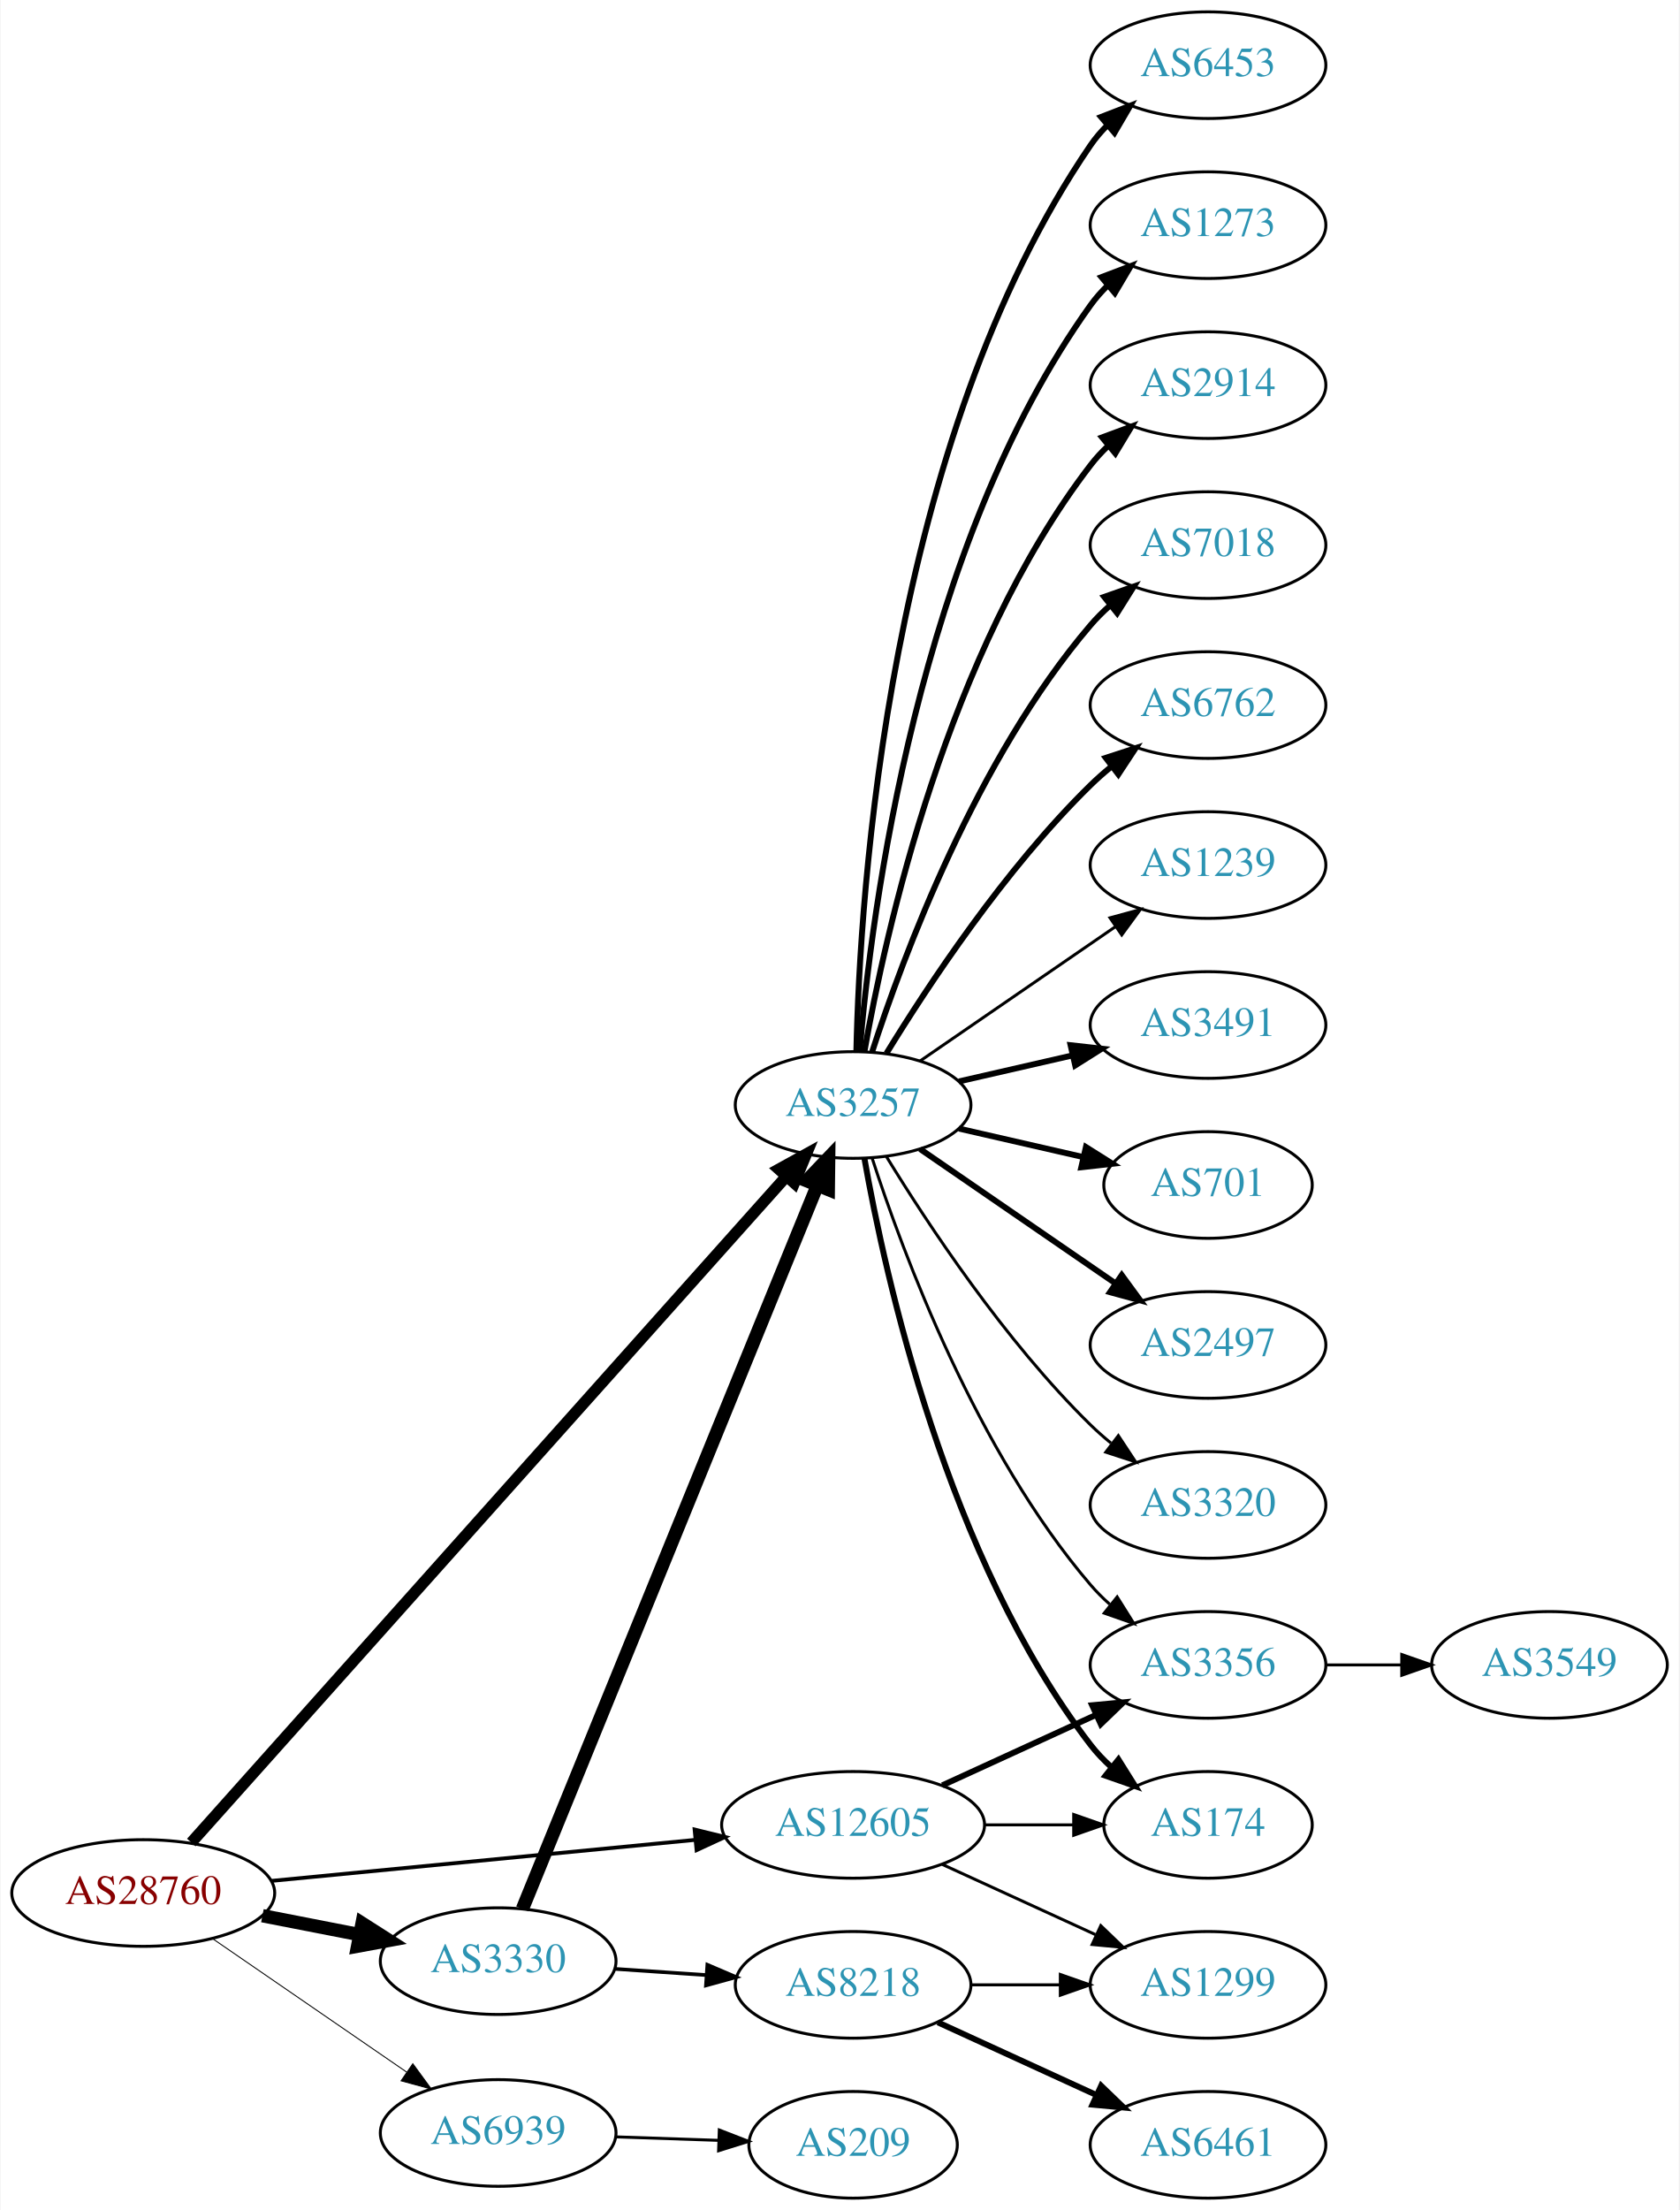
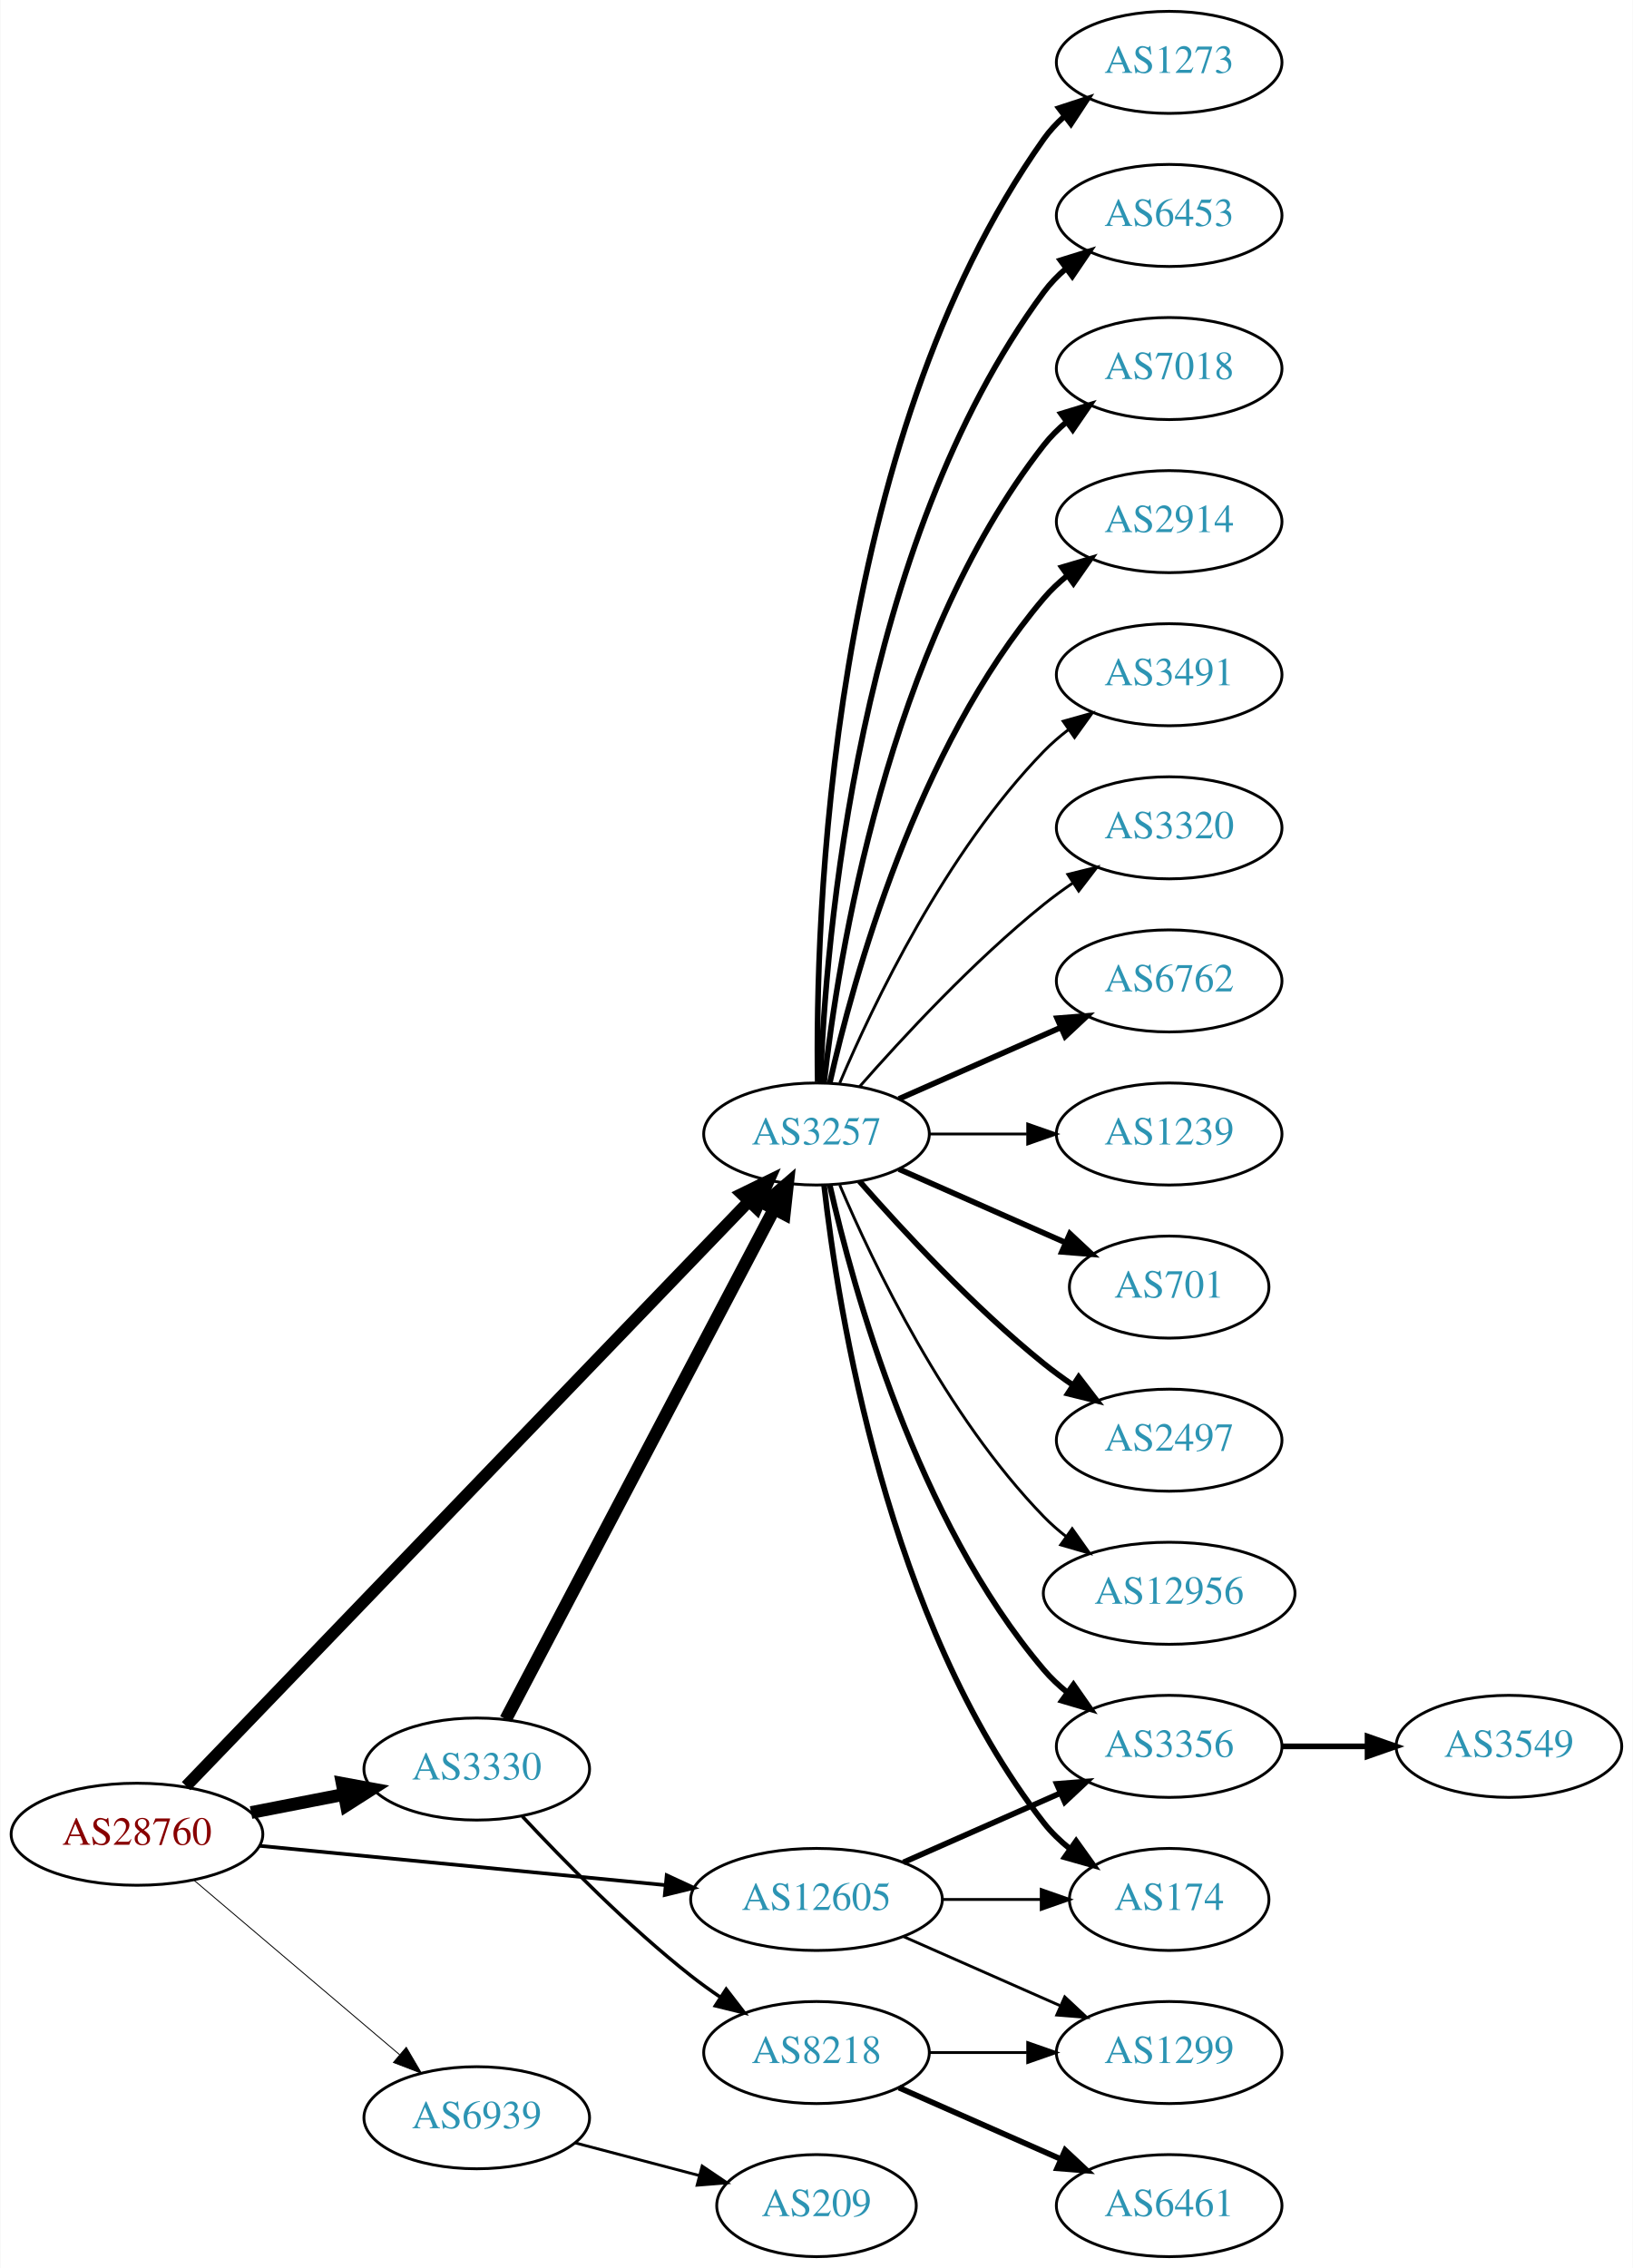
- <svg xmlns="http://www.w3.org/2000/svg" xmlns:xlink="http://www.w3.org/1999/xlink" width="567pt" height="746pt" viewBox="0.00 0.00 566.66 746.00">
-   <g id="graph0" class="graph" transform="scale(1 1) rotate(0) translate(4 742)">
-     <polygon fill="white" stroke="none" points="-4,4 -4,-742 562.663,-742 562.663,4 -4,4" />
+ <svg xmlns="http://www.w3.org/2000/svg" xmlns:xlink="http://www.w3.org/1999/xlink" width="576pt" height="800pt" viewBox="0.00 0.00 575.76 800.00">
+   <g id="graph0" class="graph" transform="scale(1 1) rotate(0) translate(4 796)">
+     <polygon fill="white" stroke="none" points="-4,4 -4,-796 571.762,-796 571.762,4 -4,4" />
    <g id="node1" class="node">
      <g id="a_node1">
        <a xlink:href="/asn/28760" xlink:title="AS28760 ~ Schaerdingerstr. 35 [AT]">
-           <ellipse fill="#ffffff" stroke="black" cx="44.196" cy="-103" rx="44.393" ry="18" />
-           <text text-anchor="middle" x="44.196" y="-99.3" font-family="Times,serif" font-size="14.00" fill="#880000">AS28760</text>
+           <ellipse fill="#ffffff" stroke="black" cx="44.196" cy="-149" rx="44.393" ry="18" />
+           <text text-anchor="middle" x="44.196" y="-145.3" font-family="Times,serif" font-size="14.00" fill="#880000">AS28760</text>
        </a>
      </g>
    </g>
    <g id="node2" class="node">
      <g id="a_node2">
        <a xlink:href="/asn/3257" xlink:title="AS3257 ~ GTT [DE]">
-           <ellipse fill="#ffffff" stroke="black" cx="283.881" cy="-369" rx="39.794" ry="18" />
-           <text text-anchor="middle" x="283.881" y="-365.3" font-family="Times,serif" font-size="14.00" fill="#2c94b3">AS3257</text>
+           <ellipse fill="#ffffff" stroke="black" cx="283.881" cy="-396" rx="39.794" ry="18" />
+           <text text-anchor="middle" x="283.881" y="-392.3" font-family="Times,serif" font-size="14.00" fill="#2c94b3">AS3257</text>
        </a>
      </g>
    </g>
    <g id="edge1" class="edge">
-       <path fill="none" stroke="black" stroke-width="3.857" d="M60.426,-120.044C101.358,-165.852 213.846,-291.741 261.307,-344.855" />
-       <polygon fill="black" stroke="black" stroke-width="3.857" points="258.81,-347.314 268.083,-352.439 264.03,-342.65 258.81,-347.314" />
+       <path fill="none" stroke="black" stroke-width="4.179" d="M61.533,-165.977C102.949,-209.016 212.142,-322.488 259.933,-372.152" />
+       <polygon fill="black" stroke="black" stroke-width="4.179" points="257.487,-374.884 267.056,-379.554 262.756,-369.814 257.487,-374.884" />
    </g>
    <g id="node3" class="node">
      <g id="a_node3">
        <a xlink:href="/asn/3330" xlink:title="AS3330 ~ Vienna, Austria [AT]">
-           <ellipse fill="#ffffff" stroke="black" cx="164.039" cy="-80" rx="39.794" ry="18" />
-           <text text-anchor="middle" x="164.039" y="-76.3" font-family="Times,serif" font-size="14.00" fill="#2c94b3">AS3330</text>
+           <ellipse fill="#ffffff" stroke="black" cx="164.039" cy="-172" rx="39.794" ry="18" />
+           <text text-anchor="middle" x="164.039" y="-168.3" font-family="Times,serif" font-size="14.00" fill="#2c94b3">AS3330</text>
        </a>
      </g>
    </g>
    <g id="edge2" class="edge">
-       <path fill="none" stroke="black" stroke-width="4.5" d="M84.436,-95.341C94.888,-93.301 106.274,-91.079 117.052,-88.975" />
-       <polygon fill="black" stroke="black" stroke-width="4.5" points="118.089,-92.785 127.149,-87.005 116.58,-85.056 118.089,-92.785" />
+       <path fill="none" stroke="black" stroke-width="4.5" d="M84.436,-156.659C94.888,-158.699 106.274,-160.921 117.052,-163.025" />
+       <polygon fill="black" stroke="black" stroke-width="4.5" points="116.58,-166.944 127.149,-164.995 118.089,-159.215 116.58,-166.944" />
    </g>
    <g id="node4" class="node">
      <g id="a_node4">
        <a xlink:href="/asn/12605" xlink:title="AS12605 ~ Linz, Austria [AT]">
          <ellipse fill="#ffffff" stroke="black" cx="283.881" cy="-126" rx="44.393" ry="18" />
          <text text-anchor="middle" x="283.881" y="-122.3" font-family="Times,serif" font-size="14.00" fill="#2c94b3">AS12605</text>
        </a>
      </g>
    </g>
    <g id="edge3" class="edge">
-       <path fill="none" stroke="black" stroke-width="1.286" d="M87.415,-107.085C127.43,-110.957 187.646,-116.784 230.661,-120.947" />
-       <polygon fill="black" stroke="black" stroke-width="1.286" points="230.365,-124.434 240.655,-121.914 231.039,-117.467 230.365,-124.434" />
+       <path fill="none" stroke="black" stroke-width="1.286" d="M87.415,-144.915C127.43,-141.043 187.646,-135.216 230.661,-131.053" />
+       <polygon fill="black" stroke="black" stroke-width="1.286" points="231.039,-134.533 240.655,-130.086 230.365,-127.566 231.039,-134.533" />
    </g>
    <g id="node5" class="node">
      <g id="a_node5">
        <a xlink:href="/asn/6939" xlink:title="AS6939 ~ Hurricane Electric LLC [US]">
-           <ellipse fill="#ffffff" stroke="black" cx="164.039" cy="-22" rx="39.794" ry="18" />
-           <text text-anchor="middle" x="164.039" y="-18.3" font-family="Times,serif" font-size="14.00" fill="#2c94b3">AS6939</text>
+           <ellipse fill="#ffffff" stroke="black" cx="164.039" cy="-49" rx="39.794" ry="18" />
+           <text text-anchor="middle" x="164.039" y="-45.3" font-family="Times,serif" font-size="14.00" fill="#2c94b3">AS6939</text>
        </a>
      </g>
    </g>
    <g id="edge4" class="edge">
-       <path fill="none" stroke="black" stroke-width="0.321" d="M67.639,-87.574C86.22,-74.802 112.781,-56.545 133.161,-42.537" />
-       <polygon fill="black" stroke="black" stroke-width="0.321" points="135.216,-45.371 141.475,-36.822 131.251,-39.602 135.216,-45.371" />
+       <path fill="none" stroke="black" stroke-width="0.321" d="M64.129,-132.933C83.831,-116.215 114.826,-89.913 136.864,-71.212" />
+       <polygon fill="black" stroke="black" stroke-width="0.321" points="139.181,-73.836 144.541,-64.697 134.651,-68.499 139.181,-73.836" />
    </g>
    <g id="node6" class="node">
      <g id="a_node6">
-         <a xlink:href="/asn/2914" xlink:title="AS2914 ~ NTT America, Inc. [US]">
-           <ellipse fill="#ffffff" stroke="black" cx="403.724" cy="-612" rx="39.794" ry="18" />
-           <text text-anchor="middle" x="403.724" y="-608.3" font-family="Times,serif" font-size="14.00" fill="#2c94b3">AS2914</text>
+         <a xlink:href="/asn/6453" xlink:title="AS6453 ~ TATA COMMUNICATIONS (AMERICA) INC [US]">
+           <ellipse fill="#ffffff" stroke="black" cx="408.273" cy="-720" rx="39.794" ry="18" />
+           <text text-anchor="middle" x="408.273" y="-716.3" font-family="Times,serif" font-size="14.00" fill="#2c94b3">AS6453</text>
        </a>
      </g>
    </g>
    <g id="edge5" class="edge">
-       <path fill="none" stroke="black" stroke-width="2" d="M287.699,-386.99C294.627,-426.435 315.584,-522.025 364.077,-585 365.856,-587.31 367.889,-589.5 370.069,-591.559" />
-       <polygon fill="black" stroke="black" stroke-width="2" points="367.965,-594.361 377.902,-598.036 372.426,-588.966 367.965,-594.361" />
+       <path fill="none" stroke="black" stroke-width="2" d="M285.233,-413.993C287.059,-463.457 298.113,-603.73 364.077,-693 366.311,-696.023 368.994,-698.786 371.914,-701.293" />
+       <polygon fill="black" stroke="black" stroke-width="2" points="369.94,-704.186 380.058,-707.331 374.109,-698.563 369.94,-704.186" />
    </g>
    <g id="node7" class="node">
      <g id="a_node7">
        <a xlink:href="/asn/7018" xlink:title="AS7018 ~ AT&amp;T Services, Inc. [US]">
-           <ellipse fill="#ffffff" stroke="black" cx="403.724" cy="-558" rx="39.794" ry="18" />
-           <text text-anchor="middle" x="403.724" y="-554.3" font-family="Times,serif" font-size="14.00" fill="#2c94b3">AS7018</text>
+           <ellipse fill="#ffffff" stroke="black" cx="408.273" cy="-666" rx="39.794" ry="18" />
+           <text text-anchor="middle" x="408.273" y="-662.3" font-family="Times,serif" font-size="14.00" fill="#2c94b3">AS7018</text>
        </a>
      </g>
    </g>
    <g id="edge6" class="edge">
-       <path fill="none" stroke="black" stroke-width="2" d="M290.328,-386.991C300.642,-418.816 325.505,-485.927 364.077,-531 366.023,-533.274 368.201,-535.449 370.506,-537.507" />
-       <polygon fill="black" stroke="black" stroke-width="2" points="368.676,-540.524 378.675,-544.027 373.043,-535.053 368.676,-540.524" />
+       <path fill="none" stroke="black" stroke-width="2" d="M286.56,-414.129C291.391,-457.368 308.732,-568.216 364.077,-639 366.392,-641.961 369.129,-644.683 372.084,-647.164" />
+       <polygon fill="black" stroke="black" stroke-width="2" points="370.14,-650.078 380.275,-653.165 374.278,-644.432 370.14,-650.078" />
    </g>
    <g id="node8" class="node">
      <g id="a_node8">
-         <a xlink:href="/asn/6762" xlink:title="AS6762 ~ TELECOM ITALIA SPARKLE S.p.A. [IT]">
-           <ellipse fill="#ffffff" stroke="black" cx="403.724" cy="-504" rx="39.794" ry="18" />
-           <text text-anchor="middle" x="403.724" y="-500.3" font-family="Times,serif" font-size="14.00" fill="#2c94b3">AS6762</text>
+         <a xlink:href="/asn/2914" xlink:title="AS2914 ~ NTT America, Inc. [US]">
+           <ellipse fill="#ffffff" stroke="black" cx="408.273" cy="-612" rx="39.794" ry="18" />
+           <text text-anchor="middle" x="408.273" y="-608.3" font-family="Times,serif" font-size="14.00" fill="#2c94b3">AS2914</text>
        </a>
      </g>
    </g>
    <g id="edge7" class="edge">
-       <path fill="none" stroke="black" stroke-width="2" d="M295.147,-386.44C308.955,-408.991 335.144,-448.722 364.077,-477 366.217,-479.092 368.535,-481.137 370.934,-483.106" />
-       <polygon fill="black" stroke="black" stroke-width="2" points="369.201,-486.185 379.276,-489.464 373.445,-480.618 369.201,-486.185" />
+       <path fill="none" stroke="black" stroke-width="2" d="M288.575,-414.075C296.715,-450.148 319.148,-532.14 364.077,-585 366.511,-587.864 369.328,-590.521 372.333,-592.961" />
+       <polygon fill="black" stroke="black" stroke-width="2" points="370.432,-595.905 380.593,-598.906 374.521,-590.224 370.432,-595.905" />
    </g>
    <g id="node9" class="node">
      <g id="a_node9">
-         <a xlink:href="/asn/1239" xlink:title="AS1239 ~ Sprint [US]">
-           <ellipse fill="#ffffff" stroke="black" cx="403.724" cy="-450" rx="39.794" ry="18" />
-           <text text-anchor="middle" x="403.724" y="-446.3" font-family="Times,serif" font-size="14.00" fill="#2c94b3">AS1239</text>
+         <a xlink:href="/asn/3491" xlink:title="AS3491 ~ PCCW Global, Inc. [US]">
+           <ellipse fill="#ffffff" stroke="black" cx="408.273" cy="-558" rx="39.794" ry="18" />
+           <text text-anchor="middle" x="408.273" y="-554.3" font-family="Times,serif" font-size="14.00" fill="#2c94b3">AS3491</text>
        </a>
      </g>
    </g>
    <g id="edge8" class="edge">
-       <path fill="none" stroke="black" d="M306.495,-383.857C324.984,-396.565 351.798,-414.995 372.427,-429.175" />
-       <polygon fill="black" stroke="black" points="370.624,-432.183 380.848,-434.963 374.589,-426.414 370.624,-432.183" />
+       <path fill="none" stroke="black" d="M292.072,-413.975C303.839,-441.682 329.413,-495.348 364.077,-531 366.697,-533.695 369.638,-536.239 372.721,-538.608" />
+       <polygon fill="black" stroke="black" points="370.887,-541.597 381.089,-544.455 374.896,-535.859 370.887,-541.597" />
    </g>
    <g id="node10" class="node">
      <g id="a_node10">
-         <a xlink:href="/asn/3491" xlink:title="AS3491 ~ PCCW Global, Inc. [US]">
-           <ellipse fill="#ffffff" stroke="black" cx="403.724" cy="-396" rx="39.794" ry="18" />
-           <text text-anchor="middle" x="403.724" y="-392.3" font-family="Times,serif" font-size="14.00" fill="#2c94b3">AS3491</text>
+         <a xlink:href="/asn/3320" xlink:title="AS3320 ~ DTAG [DE]">
+           <ellipse fill="#ffffff" stroke="black" cx="408.273" cy="-504" rx="39.794" ry="18" />
+           <text text-anchor="middle" x="408.273" y="-500.3" font-family="Times,serif" font-size="14.00" fill="#2c94b3">AS3320</text>
        </a>
      </g>
    </g>
    <g id="edge9" class="edge">
-       <path fill="none" stroke="black" stroke-width="2" d="M319.6,-376.955C331.6,-379.704 345.221,-382.825 357.914,-385.733" />
-       <polygon fill="black" stroke="black" stroke-width="2" points="357.316,-389.187 367.845,-388.009 358.88,-382.364 357.316,-389.187" />
+       <path fill="none" stroke="black" d="M299.033,-412.663C314.135,-429.894 339.256,-457.024 364.077,-477 367.333,-479.62 370.858,-482.192 374.442,-484.646" />
+       <polygon fill="black" stroke="black" points="372.53,-487.577 382.815,-490.121 376.361,-481.719 372.53,-487.577" />
    </g>
    <g id="node11" class="node">
      <g id="a_node11">
-         <a xlink:href="/asn/701" xlink:title="AS701 ~ UUNET [US]">
-           <ellipse fill="#ffffff" stroke="black" cx="403.724" cy="-342" rx="35.194" ry="18" />
-           <text text-anchor="middle" x="403.724" y="-338.3" font-family="Times,serif" font-size="14.00" fill="#2c94b3">AS701</text>
+         <a xlink:href="/asn/6762" xlink:title="AS6762 ~ TELECOM ITALIA SPARKLE S.p.A. [IT]">
+           <ellipse fill="#ffffff" stroke="black" cx="408.273" cy="-450" rx="39.794" ry="18" />
+           <text text-anchor="middle" x="408.273" y="-446.3" font-family="Times,serif" font-size="14.00" fill="#2c94b3">AS6762</text>
        </a>
      </g>
    </g>
    <g id="edge10" class="edge">
-       <path fill="none" stroke="black" stroke-width="2" d="M319.6,-361.045C332.693,-358.045 347.715,-354.604 361.356,-351.478" />
-       <polygon fill="black" stroke="black" stroke-width="2" points="362.497,-354.807 371.463,-349.162 360.934,-347.984 362.497,-354.807" />
+       <path fill="none" stroke="black" stroke-width="2" d="M312.96,-408.389C329.908,-415.866 351.706,-425.483 370.075,-433.588" />
+       <polygon fill="black" stroke="black" stroke-width="2" points="368.763,-436.834 379.325,-437.669 371.589,-430.43 368.763,-436.834" />
    </g>
    <g id="node12" class="node">
      <g id="a_node12">
-         <a xlink:href="/asn/2497" xlink:title="AS2497 ~ Internet Initiative Japan Inc. [JP]">
-           <ellipse fill="#ffffff" stroke="black" cx="403.724" cy="-288" rx="39.794" ry="18" />
-           <text text-anchor="middle" x="403.724" y="-284.3" font-family="Times,serif" font-size="14.00" fill="#2c94b3">AS2497</text>
+         <a xlink:href="/asn/1239" xlink:title="AS1239 ~ Sprint [US]">
+           <ellipse fill="#ffffff" stroke="black" cx="408.273" cy="-396" rx="39.794" ry="18" />
+           <text text-anchor="middle" x="408.273" y="-392.3" font-family="Times,serif" font-size="14.00" fill="#2c94b3">AS1239</text>
        </a>
      </g>
    </g>
    <g id="edge11" class="edge">
-       <path fill="none" stroke="black" stroke-width="2" d="M306.495,-354.143C324.984,-341.435 351.798,-323.005 372.427,-308.825" />
-       <polygon fill="black" stroke="black" stroke-width="2" points="374.589,-311.586 380.848,-303.037 370.624,-305.817 374.589,-311.586" />
+       <path fill="none" stroke="black" d="M323.607,-396C334.545,-396 346.596,-396 358.062,-396" />
+       <polygon fill="black" stroke="black" points="358.38,-399.5 368.38,-396 358.38,-392.5 358.38,-399.5" />
    </g>
    <g id="node13" class="node">
      <g id="a_node13">
-         <a xlink:href="/asn/3320" xlink:title="AS3320 ~ DTAG [DE]">
-           <ellipse fill="#ffffff" stroke="black" cx="403.724" cy="-234" rx="39.794" ry="18" />
-           <text text-anchor="middle" x="403.724" y="-230.3" font-family="Times,serif" font-size="14.00" fill="#2c94b3">AS3320</text>
+         <a xlink:href="/asn/701" xlink:title="AS701 ~ UUNET [US]">
+           <ellipse fill="#ffffff" stroke="black" cx="408.273" cy="-342" rx="35.194" ry="18" />
+           <text text-anchor="middle" x="408.273" y="-338.3" font-family="Times,serif" font-size="14.00" fill="#2c94b3">AS701</text>
        </a>
      </g>
    </g>
    <g id="edge12" class="edge">
-       <path fill="none" stroke="black" d="M295.147,-351.56C308.955,-329.009 335.144,-289.278 364.077,-261 366.217,-258.908 368.535,-256.863 370.934,-254.894" />
-       <polygon fill="black" stroke="black" points="373.445,-257.382 379.276,-248.536 369.201,-251.815 373.445,-257.382" />
+       <path fill="none" stroke="black" stroke-width="2" d="M312.96,-383.611C330.389,-375.922 352.946,-365.969 371.63,-357.726" />
+       <polygon fill="black" stroke="black" stroke-width="2" points="373.263,-360.831 381,-353.592 370.438,-354.427 373.263,-360.831" />
    </g>
    <g id="node14" class="node">
      <g id="a_node14">
-         <a xlink:href="/asn/6453" xlink:title="AS6453 ~ TATA COMMUNICATIONS (AMERICA) INC [US]">
-           <ellipse fill="#ffffff" stroke="black" cx="403.724" cy="-720" rx="39.794" ry="18" />
-           <text text-anchor="middle" x="403.724" y="-716.3" font-family="Times,serif" font-size="14.00" fill="#2c94b3">AS6453</text>
+         <a xlink:href="/asn/2497" xlink:title="AS2497 ~ Internet Initiative Japan Inc. [JP]">
+           <ellipse fill="#ffffff" stroke="black" cx="408.273" cy="-288" rx="39.794" ry="18" />
+           <text text-anchor="middle" x="408.273" y="-284.3" font-family="Times,serif" font-size="14.00" fill="#2c94b3">AS2497</text>
        </a>
      </g>
    </g>
    <g id="edge13" class="edge">
-       <path fill="none" stroke="black" stroke-width="2" d="M284.987,-387.278C286.141,-439.649 295.543,-592.9 364.077,-693 365.725,-695.406 367.662,-697.665 369.776,-699.772" />
-       <polygon fill="black" stroke="black" stroke-width="2" points="367.603,-702.518 377.485,-706.339 372.142,-697.19 367.603,-702.518" />
+       <path fill="none" stroke="black" stroke-width="2" d="M299.033,-379.337C314.135,-362.106 339.256,-334.976 364.077,-315 367.333,-312.38 370.858,-309.808 374.442,-307.354" />
+       <polygon fill="black" stroke="black" stroke-width="2" points="376.361,-310.281 382.815,-301.879 372.53,-304.423 376.361,-310.281" />
    </g>
    <g id="node15" class="node">
      <g id="a_node15">
        <a xlink:href="/asn/174" xlink:title="AS174 ~ Cogent Communications [US]">
-           <ellipse fill="#ffffff" stroke="black" cx="403.724" cy="-126" rx="35.194" ry="18" />
-           <text text-anchor="middle" x="403.724" y="-122.3" font-family="Times,serif" font-size="14.00" fill="#2c94b3">AS174</text>
+           <ellipse fill="#ffffff" stroke="black" cx="408.273" cy="-126" rx="35.194" ry="18" />
+           <text text-anchor="middle" x="408.273" y="-122.3" font-family="Times,serif" font-size="14.00" fill="#2c94b3">AS174</text>
        </a>
      </g>
    </g>
    <g id="edge14" class="edge">
-       <path fill="none" stroke="black" stroke-width="2" d="M287.699,-351.01C294.627,-311.565 315.584,-215.975 364.077,-153 366.125,-150.341 368.508,-147.842 371.066,-145.518" />
-       <polygon fill="black" stroke="black" stroke-width="2" points="373.479,-148.07 379.108,-139.094 369.11,-142.601 373.479,-148.07" />
+       <path fill="none" stroke="black" stroke-width="2" d="M286.56,-377.871C291.391,-334.632 308.732,-223.784 364.077,-153 366.712,-149.63 369.894,-146.569 373.322,-143.821" />
+       <polygon fill="black" stroke="black" stroke-width="2" points="375.46,-146.597 381.624,-137.98 371.432,-140.872 375.46,-146.597" />
    </g>
    <g id="node16" class="node">
      <g id="a_node16">
-         <a xlink:href="/asn/1273" xlink:title="AS1273 ~ Vodafone Group PLC [EU]">
-           <ellipse fill="#ffffff" stroke="black" cx="403.724" cy="-666" rx="39.794" ry="18" />
-           <text text-anchor="middle" x="403.724" y="-662.3" font-family="Times,serif" font-size="14.00" fill="#2c94b3">AS1273</text>
+         <a xlink:href="/asn/12956" xlink:title="AS12956 ~ TELXIUS [ES]">
+           <ellipse fill="#ffffff" stroke="black" cx="408.273" cy="-234" rx="44.393" ry="18" />
+           <text text-anchor="middle" x="408.273" y="-230.3" font-family="Times,serif" font-size="14.00" fill="#2c94b3">AS12956</text>
        </a>
      </g>
    </g>
    <g id="edge15" class="edge">
-       <path fill="none" stroke="black" stroke-width="2" d="M286.1,-387.195C290.007,-433.461 305.635,-557.68 364.077,-639 365.779,-641.368 367.755,-643.599 369.897,-645.687" />
-       <polygon fill="black" stroke="black" stroke-width="2" points="367.753,-648.457 377.657,-652.218 372.26,-643.101 367.753,-648.457" />
+       <path fill="none" stroke="black" d="M292.072,-378.025C303.839,-350.318 329.413,-296.652 364.077,-261 366.493,-258.515 369.182,-256.158 372.003,-253.949" />
+       <polygon fill="black" stroke="black" points="374.067,-256.775 380.187,-248.127 370.01,-251.071 374.067,-256.775" />
    </g>
    <g id="node17" class="node">
      <g id="a_node17">
-         <a xlink:href="/asn/3356" xlink:title="AS3356 ~ Level 3 Parent, LLC [US]">
-           <ellipse fill="#ffffff" stroke="black" cx="403.724" cy="-180" rx="39.794" ry="18" />
-           <text text-anchor="middle" x="403.724" y="-176.3" font-family="Times,serif" font-size="14.00" fill="#2c94b3">AS3356</text>
+         <a xlink:href="/asn/1273" xlink:title="AS1273 ~ Vodafone Group PLC [EU]">
+           <ellipse fill="#ffffff" stroke="black" cx="408.273" cy="-774" rx="39.794" ry="18" />
+           <text text-anchor="middle" x="408.273" y="-770.3" font-family="Times,serif" font-size="14.00" fill="#2c94b3">AS1273</text>
        </a>
      </g>
    </g>
    <g id="edge16" class="edge">
-       <path fill="none" stroke="black" d="M290.328,-351.009C300.642,-319.184 325.505,-252.073 364.077,-207 366.023,-204.726 368.201,-202.551 370.506,-200.493" />
-       <polygon fill="black" stroke="black" points="373.043,-202.947 378.675,-193.973 368.676,-197.476 373.043,-202.947" />
-     </g>
-     <g id="edge18" class="edge">
-       <path fill="none" stroke="black" stroke-width="4.5" d="M172.233,-97.643C192.12,-146.416 247.944,-283.318 271.821,-341.876" />
-       <polygon fill="black" stroke="black" stroke-width="4.5" points="268.21,-343.447 275.631,-351.22 275.502,-340.474 268.21,-343.447" />
+       <path fill="none" stroke="black" stroke-width="2" d="M284.298,-414.362C283.443,-469.958 287.628,-639.241 364.077,-747 366.073,-749.813 368.463,-752.396 371.081,-754.753" />
+       <polygon fill="black" stroke="black" stroke-width="2" points="369.383,-757.86 379.453,-761.152 373.634,-752.298 369.383,-757.86" />
    </g>
    <g id="node18" class="node">
      <g id="a_node18">
+         <a xlink:href="/asn/3356" xlink:title="AS3356 ~ Level 3 Parent, LLC [US]">
+           <ellipse fill="#ffffff" stroke="black" cx="408.273" cy="-180" rx="39.794" ry="18" />
+           <text text-anchor="middle" x="408.273" y="-176.3" font-family="Times,serif" font-size="14.00" fill="#2c94b3">AS3356</text>
+         </a>
+       </g>
+     </g>
+     <g id="edge17" class="edge">
+       <path fill="none" stroke="black" stroke-width="2" d="M288.575,-377.925C296.715,-341.852 319.148,-259.86 364.077,-207 366.511,-204.136 369.328,-201.479 372.333,-199.039" />
+       <polygon fill="black" stroke="black" stroke-width="2" points="374.521,-201.776 380.593,-193.094 370.432,-196.095 374.521,-201.776" />
+     </g>
+     <g id="edge19" class="edge">
+       <path fill="none" stroke="black" stroke-width="4.5" d="M174.286,-189.577C194.852,-228.67 244.484,-323.013 268.875,-369.377" />
+       <polygon fill="black" stroke="black" stroke-width="4.5" points="265.537,-371.488 273.677,-378.505 272.506,-367.821 265.537,-371.488" />
+     </g>
+     <g id="node19" class="node">
+       <g id="a_node19">
        <a xlink:href="/asn/8218" xlink:title="AS8218 ~ legacy Neotelecoms [FR]">
          <ellipse fill="#ffffff" stroke="black" cx="283.881" cy="-72" rx="39.794" ry="18" />
          <text text-anchor="middle" x="283.881" y="-68.3" font-family="Times,serif" font-size="14.00" fill="#2c94b3">AS8218</text>
        </a>
      </g>
    </g>
-     <g id="edge17" class="edge">
-       <path fill="none" stroke="black" stroke-width="1.227" d="M203.299,-77.403C213.178,-76.732 223.944,-76.001 234.274,-75.3" />
-       <polygon fill="black" stroke="black" stroke-width="1.227" points="234.67,-78.781 244.41,-74.612 234.196,-71.797 234.67,-78.781" />
+     <g id="edge18" class="edge">
+       <path fill="none" stroke="black" stroke-width="1.227" d="M180.136,-155.288C194.601,-139.765 217.458,-116.481 239.685,-99 242.97,-96.417 246.513,-93.867 250.108,-91.427" />
+       <polygon fill="black" stroke="black" stroke-width="1.227" points="252.023,-94.357 258.493,-85.968 248.203,-88.491 252.023,-94.357" />
    </g>
    <g id="edge23" class="edge">
-       <path fill="none" stroke="black" d="M328.092,-126C337.94,-126 348.42,-126 358.317,-126" />
-       <polygon fill="black" stroke="black" points="358.369,-129.5 368.369,-126 358.369,-122.5 358.369,-129.5" />
-     </g>
-     <g id="edge21" class="edge">
-       <path fill="none" stroke="black" stroke-width="2" d="M314.011,-139.348C329.622,-146.502 349.02,-155.391 365.692,-163.03" />
-       <polygon fill="black" stroke="black" stroke-width="2" points="364.595,-166.378 375.144,-167.362 367.511,-160.014 364.595,-166.378" />
-     </g>
-     <g id="node20" class="node">
-       <g id="a_node20">
+       <path fill="none" stroke="black" d="M328.377,-126C339.634,-126 351.766,-126 363.06,-126" />
+       <polygon fill="black" stroke="black" points="363.147,-129.5 373.147,-126 363.147,-122.5 363.147,-129.5" />
+     </g>
+     <g id="edge22" class="edge">
+       <path fill="none" stroke="black" stroke-width="2" d="M314.509,-139.072C331.103,-146.393 351.963,-155.597 369.696,-163.421" />
+       <polygon fill="black" stroke="black" stroke-width="2" points="368.618,-166.77 379.18,-167.605 371.443,-160.366 368.618,-166.77" />
+     </g>
+     <g id="node21" class="node">
+       <g id="a_node21">
        <a xlink:href="/asn/1299" xlink:title="AS1299 ~ Telia Carrier [EU]">
-           <ellipse fill="#ffffff" stroke="black" cx="403.724" cy="-72" rx="39.794" ry="18" />
-           <text text-anchor="middle" x="403.724" y="-68.3" font-family="Times,serif" font-size="14.00" fill="#2c94b3">AS1299</text>
-         </a>
-       </g>
-     </g>
-     <g id="edge22" class="edge">
-       <path fill="none" stroke="black" d="M314.011,-112.652C329.622,-105.498 349.02,-96.609 365.692,-88.969" />
-       <polygon fill="black" stroke="black" points="367.511,-91.986 375.144,-84.638 364.595,-85.622 367.511,-91.986" />
-     </g>
-     <g id="node22" class="node">
-       <g id="a_node22">
+           <ellipse fill="#ffffff" stroke="black" cx="408.273" cy="-72" rx="39.794" ry="18" />
+           <text text-anchor="middle" x="408.273" y="-68.3" font-family="Times,serif" font-size="14.00" fill="#2c94b3">AS1299</text>
+         </a>
+       </g>
+     </g>
+     <g id="edge24" class="edge">
+       <path fill="none" stroke="black" d="M314.509,-112.928C331.103,-105.607 351.963,-96.403 369.696,-88.579" />
+       <polygon fill="black" stroke="black" points="371.443,-91.634 379.18,-84.395 368.618,-85.23 371.443,-91.634" />
+     </g>
+     <g id="node23" class="node">
+       <g id="a_node23">
        <a xlink:href="/asn/209" xlink:title="AS209 ~ CenturyLink Communications, LLC [US]">
          <ellipse fill="#ffffff" stroke="black" cx="283.881" cy="-18" rx="35.194" ry="18" />
          <text text-anchor="middle" x="283.881" y="-14.3" font-family="Times,serif" font-size="14.00" fill="#2c94b3">AS209</text>
        </a>
      </g>
    </g>
+     <g id="edge26" class="edge">
+       <path fill="none" stroke="black" d="M198.808,-40.117C212.38,-36.546 228.145,-32.399 242.331,-28.667" />
+       <polygon fill="black" stroke="black" points="243.547,-31.966 252.328,-26.038 241.766,-25.197 243.547,-31.966" />
+     </g>
+     <g id="node22" class="node">
+       <g id="a_node22">
+         <a xlink:href="/asn/3549" xlink:title="AS3549 ~ Level 3 Parent, LLC [US]">
+           <ellipse fill="#ffffff" stroke="black" cx="528.116" cy="-180" rx="39.794" ry="18" />
+           <text text-anchor="middle" x="528.116" y="-176.3" font-family="Times,serif" font-size="14.00" fill="#2c94b3">AS3549</text>
+         </a>
+       </g>
+     </g>
    <g id="edge25" class="edge">
-       <path fill="none" stroke="black" d="M203.625,-20.69C214.725,-20.314 226.924,-19.899 238.353,-19.512" />
-       <polygon fill="black" stroke="black" points="238.703,-23.002 248.579,-19.164 238.466,-16.006 238.703,-23.002" />
-     </g>
-     <g id="node21" class="node">
-       <g id="a_node21">
-         <a xlink:href="/asn/3549" xlink:title="AS3549 ~ Level 3 Parent, LLC [US]">
-           <ellipse fill="#ffffff" stroke="black" cx="519.017" cy="-180" rx="39.794" ry="18" />
-           <text text-anchor="middle" x="519.017" y="-176.3" font-family="Times,serif" font-size="14.00" fill="#2c94b3">AS3549</text>
-         </a>
-       </g>
-     </g>
-     <g id="edge24" class="edge">
-       <path fill="none" stroke="black" d="M443.396,-180C451.599,-180 460.363,-180 468.895,-180" />
-       <polygon fill="black" stroke="black" points="469.134,-183.5 479.134,-180 469.134,-176.5 469.134,-183.5" />
-     </g>
-     <g id="node19" class="node">
-       <g id="a_node19">
+       <path fill="none" stroke="black" stroke-width="2" d="M448.186,-180C457.739,-180 468.089,-180 478.052,-180" />
+       <polygon fill="black" stroke="black" stroke-width="2" points="478.244,-183.5 488.244,-180 478.244,-176.5 478.244,-183.5" />
+     </g>
+     <g id="node20" class="node">
+       <g id="a_node20">
        <a xlink:href="/asn/6461" xlink:title="AS6461 ~ Zayo Bandwidth [US]">
-           <ellipse fill="#ffffff" stroke="black" cx="403.724" cy="-18" rx="39.794" ry="18" />
-           <text text-anchor="middle" x="403.724" y="-14.3" font-family="Times,serif" font-size="14.00" fill="#2c94b3">AS6461</text>
-         </a>
-       </g>
-     </g>
-     <g id="edge19" class="edge">
-       <path fill="none" stroke="black" stroke-width="2" d="M312.51,-59.339C328.467,-52.027 348.738,-42.739 366.02,-34.819" />
-       <polygon fill="black" stroke="black" stroke-width="2" points="367.635,-37.929 375.268,-30.581 364.719,-31.565 367.635,-37.929" />
+           <ellipse fill="#ffffff" stroke="black" cx="408.273" cy="-18" rx="39.794" ry="18" />
+           <text text-anchor="middle" x="408.273" y="-14.3" font-family="Times,serif" font-size="14.00" fill="#2c94b3">AS6461</text>
+         </a>
+       </g>
    </g>
    <g id="edge20" class="edge">
-       <path fill="none" stroke="black" d="M323.794,-72C333.347,-72 343.697,-72 353.659,-72" />
-       <polygon fill="black" stroke="black" points="353.852,-75.5 363.852,-72 353.852,-68.5 353.852,-75.5" />
+       <path fill="none" stroke="black" stroke-width="2" d="M312.96,-59.611C329.908,-52.134 351.706,-42.517 370.075,-34.412" />
+       <polygon fill="black" stroke="black" stroke-width="2" points="371.589,-37.57 379.325,-30.331 368.763,-31.166 371.589,-37.57" />
+     </g>
+     <g id="edge21" class="edge">
+       <path fill="none" stroke="black" d="M323.607,-72C334.545,-72 346.596,-72 358.062,-72" />
+       <polygon fill="black" stroke="black" points="358.38,-75.5 368.38,-72 358.38,-68.5 358.38,-75.5" />
    </g>
  </g>
</svg>
